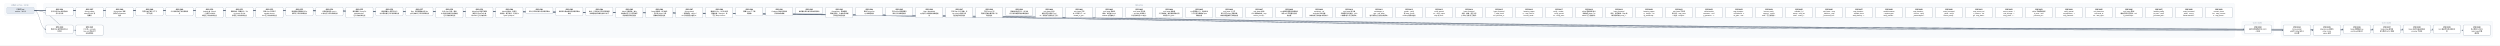
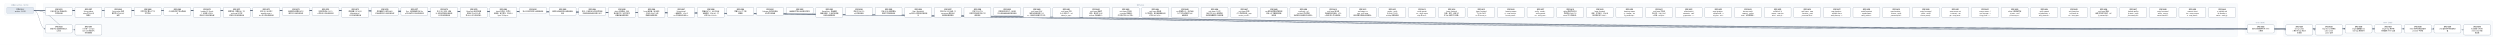
- <svg xmlns="http://www.w3.org/2000/svg" width="22008" height="400" viewBox="0 0 22008 400" font-family="PingFang SC, Microsoft YaHei, sans-serif">
+ <svg xmlns="http://www.w3.org/2000/svg" width="22272" height="400" viewBox="0 0 22272 400" font-family="PingFang SC, Microsoft YaHei, sans-serif">
  <defs>
    <marker id="arrow" viewBox="0 0 10 10" refX="9" refY="5" markerWidth="7" markerHeight="7" orient="auto-start-reverse">
      <path d="M0,0 L10,5 L0,10 z" fill="#475569" />
    </marker>
  </defs>
-   <rect width="22008" height="400" fill="#ffffff" />
+   <rect width="22272" height="400" fill="#ffffff" />
  <rect x="40" y="30" width="280" height="106" rx="12" fill="#f8fafc" stroke="#e2e8f0" />
  <text x="180" y="50" text-anchor="middle" font-size="13" fill="#64748b">已完成（archive，342 份）</text>
-   <rect x="384" y="30" width="19288" height="298" rx="12" fill="#f8fafc" stroke="#e2e8f0" />
-   <text x="10028" y="50" text-anchor="middle" font-size="13" fill="#64748b">现行 active</text>
-   <rect x="19736" y="186" width="280" height="124" rx="12" fill="#f8fafc" stroke="#e2e8f0" />
-   <text x="19876" y="206" text-anchor="middle" font-size="13" fill="#64748b">v0.43（draft）</text>
-   <rect x="20080" y="186" width="1864" height="142" rx="12" fill="#f8fafc" stroke="#e2e8f0" />
-   <text x="21012" y="206" text-anchor="middle" font-size="13" fill="#64748b">v0.44（draft）</text>
-   <path d="M 300 92 C 10028 92, 10028 257, 19756 257" fill="none" stroke="#475569" stroke-width="1.5" marker-end="url(#arrow)" />
+   <rect x="384" y="30" width="19552" height="298" rx="12" fill="#f8fafc" stroke="#e2e8f0" />
+   <text x="10160" y="50" text-anchor="middle" font-size="13" fill="#64748b">现行 active</text>
+   <rect x="20000" y="186" width="280" height="124" rx="12" fill="#f8fafc" stroke="#e2e8f0" />
+   <text x="20140" y="206" text-anchor="middle" font-size="13" fill="#64748b">v0.43（draft）</text>
+   <rect x="20344" y="186" width="1864" height="142" rx="12" fill="#f8fafc" stroke="#e2e8f0" />
+   <text x="21276" y="206" text-anchor="middle" font-size="13" fill="#64748b">v0.44（draft）</text>
+   <path d="M 300 92 C 10160 92, 10160 257, 20020 257" fill="none" stroke="#475569" stroke-width="1.5" marker-end="url(#arrow)" />
  <path d="M 300 92 C 352 92, 352 257, 404 257" fill="none" stroke="#475569" stroke-width="1.5" marker-end="url(#arrow)" />
-   <path d="M 300 92 C 10200 92, 10200 266, 20100 266" fill="none" stroke="#475569" stroke-width="1.5" marker-end="url(#arrow)" />
  <path d="M 300 92 C 10332 92, 10332 266, 20364 266" fill="none" stroke="#475569" stroke-width="1.5" marker-end="url(#arrow)" />
-   <path d="M 300 92 C 10464 92, 10464 257, 20628 257" fill="none" stroke="#475569" stroke-width="1.5" marker-end="url(#arrow)" />
+   <path d="M 300 92 C 10464 92, 10464 266, 20628 266" fill="none" stroke="#475569" stroke-width="1.5" marker-end="url(#arrow)" />
  <path d="M 300 92 C 10596 92, 10596 257, 20892 257" fill="none" stroke="#475569" stroke-width="1.5" marker-end="url(#arrow)" />
  <path d="M 300 92 C 10728 92, 10728 257, 21156 257" fill="none" stroke="#475569" stroke-width="1.5" marker-end="url(#arrow)" />
  <path d="M 300 92 C 10860 92, 10860 257, 21420 257" fill="none" stroke="#475569" stroke-width="1.5" marker-end="url(#arrow)" />
-   <path d="M 300 92 C 10992 92, 10992 266, 21684 266" fill="none" stroke="#475569" stroke-width="1.5" marker-end="url(#arrow)" />
+   <path d="M 300 92 C 10992 92, 10992 257, 21684 257" fill="none" stroke="#475569" stroke-width="1.5" marker-end="url(#arrow)" />
+   <path d="M 300 92 C 11124 92, 11124 266, 21948 266" fill="none" stroke="#475569" stroke-width="1.5" marker-end="url(#arrow)" />
  <path d="M 300 92 C 484 92, 484 266, 668 266" fill="none" stroke="#475569" stroke-width="1.5" marker-end="url(#arrow)" />
  <rect x="404" y="64" width="240" height="74" rx="10" fill="#ffffff" stroke="#64748b" stroke-width="1.5" />
  <text x="524" y="87" text-anchor="middle" font-size="13" font-weight="600">SPEC-0291</text>
  <text x="524" y="105" text-anchor="middle" font-size="13">非空只读 Map 构造与插入</text>
  <text x="524" y="123" text-anchor="middle" font-size="13">序共享存储</text>
-   <rect x="19756" y="220" width="240" height="74" rx="10" fill="#ffffff" stroke="#64748b" stroke-width="1.5" />
-   <text x="19876" y="243" text-anchor="middle" font-size="13" font-weight="600">SPEC-0292</text>
-   <text x="19876" y="261" text-anchor="middle" font-size="13">链内立即消费序列与 owne</text>
-   <text x="19876" y="279" text-anchor="middle" font-size="13">d 结果</text>
+   <rect x="20020" y="220" width="240" height="74" rx="10" fill="#ffffff" stroke="#64748b" stroke-width="1.5" />
+   <text x="20140" y="243" text-anchor="middle" font-size="13" font-weight="600">SPEC-0292</text>
+   <text x="20140" y="261" text-anchor="middle" font-size="13">链内立即消费序列与 owne</text>
+   <text x="20140" y="279" text-anchor="middle" font-size="13">d 结果</text>
  <rect x="404" y="220" width="240" height="74" rx="10" fill="#ffffff" stroke="#64748b" stroke-width="1.5" />
  <text x="524" y="243" text-anchor="middle" font-size="13" font-weight="600">SPEC-0333</text>
  <text x="524" y="261" text-anchor="middle" font-size="13">静态 Map 返回调用的双入</text>
  <text x="524" y="279" text-anchor="middle" font-size="13">口闭合</text>
-   <rect x="20100" y="220" width="240" height="92" rx="10" fill="#ffffff" stroke="#64748b" stroke-width="1.5" />
-   <text x="20220" y="243" text-anchor="middle" font-size="13" font-weight="600">SPEC-0334</text>
-   <text x="20220" y="261" text-anchor="middle" font-size="13">String nullabl</text>
-   <text x="20220" y="279" text-anchor="middle" font-size="13">e 表示与 Map 组合 A</text>
-   <text x="20220" y="297" text-anchor="middle" font-size="13">BI 前置</text>
  <rect x="20364" y="220" width="240" height="92" rx="10" fill="#ffffff" stroke="#64748b" stroke-width="1.5" />
-   <text x="20484" y="243" text-anchor="middle" font-size="13" font-weight="600">SPEC-0335</text>
-   <text x="20484" y="261" text-anchor="middle" font-size="13">Map Borrow 结果的</text>
-   <text x="20484" y="279" text-anchor="middle" font-size="13"> caller contin</text>
-   <text x="20484" y="297" text-anchor="middle" font-size="13">uation 证明</text>
-   <rect x="20628" y="220" width="240" height="74" rx="10" fill="#ffffff" stroke="#64748b" stroke-width="1.5" />
-   <text x="20748" y="243" text-anchor="middle" font-size="13" font-weight="600">SPEC-0336</text>
-   <text x="20748" y="261" text-anchor="middle" font-size="13">Single 函数值的 ow</text>
-   <text x="20748" y="279" text-anchor="middle" font-size="13">ned Map 结果交付</text>
+   <text x="20484" y="243" text-anchor="middle" font-size="13" font-weight="600">SPEC-0334</text>
+   <text x="20484" y="261" text-anchor="middle" font-size="13">String nullabl</text>
+   <text x="20484" y="279" text-anchor="middle" font-size="13">e 表示与 Map 组合 A</text>
+   <text x="20484" y="297" text-anchor="middle" font-size="13">BI 前置</text>
+   <rect x="20628" y="220" width="240" height="92" rx="10" fill="#ffffff" stroke="#64748b" stroke-width="1.5" />
+   <text x="20748" y="243" text-anchor="middle" font-size="13" font-weight="600">SPEC-0335</text>
+   <text x="20748" y="261" text-anchor="middle" font-size="13">Map Borrow 结果的</text>
+   <text x="20748" y="279" text-anchor="middle" font-size="13"> caller contin</text>
+   <text x="20748" y="297" text-anchor="middle" font-size="13">uation 证明</text>
  <rect x="20892" y="220" width="240" height="74" rx="10" fill="#ffffff" stroke="#64748b" stroke-width="1.5" />
-   <text x="21012" y="243" text-anchor="middle" font-size="13" font-weight="600">SPEC-0337</text>
-   <text x="21012" y="261" text-anchor="middle" font-size="13">Single Map 条件结</text>
-   <text x="21012" y="279" text-anchor="middle" font-size="13">果与重绑 owner 运输</text>
+   <text x="21012" y="243" text-anchor="middle" font-size="13" font-weight="600">SPEC-0336</text>
+   <text x="21012" y="261" text-anchor="middle" font-size="13">Single 函数值的 ow</text>
+   <text x="21012" y="279" text-anchor="middle" font-size="13">ned Map 结果交付</text>
  <rect x="21156" y="220" width="240" height="74" rx="10" fill="#ffffff" stroke="#64748b" stroke-width="1.5" />
-   <text x="21276" y="243" text-anchor="middle" font-size="13" font-weight="600">SPEC-0338</text>
-   <text x="21276" y="261" text-anchor="middle" font-size="13">Never 条件的普通求值与</text>
-   <text x="21276" y="279" text-anchor="middle" font-size="13"> provider 不获取</text>
+   <text x="21276" y="243" text-anchor="middle" font-size="13" font-weight="600">SPEC-0337</text>
+   <text x="21276" y="261" text-anchor="middle" font-size="13">Single Map 条件结</text>
+   <text x="21276" y="279" text-anchor="middle" font-size="13">果与重绑 owner 运输</text>
  <rect x="21420" y="220" width="240" height="74" rx="10" fill="#ffffff" stroke="#64748b" stroke-width="1.5" />
-   <text x="21540" y="243" text-anchor="middle" font-size="13" font-weight="600">SPEC-0339</text>
-   <text x="21540" y="261" text-anchor="middle" font-size="13">Unit 值实参与待决调用求</text>
-   <text x="21540" y="279" text-anchor="middle" font-size="13">值</text>
-   <rect x="21684" y="220" width="240" height="92" rx="10" fill="#ffffff" stroke="#64748b" stroke-width="1.5" />
-   <text x="21804" y="243" text-anchor="middle" font-size="13" font-weight="600">SPEC-0340</text>
-   <text x="21804" y="261" text-anchor="middle" font-size="13">名义类型 nullable </text>
-   <text x="21804" y="279" text-anchor="middle" font-size="13">retest view 的普</text>
-   <text x="21804" y="297" text-anchor="middle" font-size="13">通读取</text>
+   <text x="21540" y="243" text-anchor="middle" font-size="13" font-weight="600">SPEC-0338</text>
+   <text x="21540" y="261" text-anchor="middle" font-size="13">Never 条件的普通求值与</text>
+   <text x="21540" y="279" text-anchor="middle" font-size="13"> provider 不获取</text>
+   <rect x="21684" y="220" width="240" height="74" rx="10" fill="#ffffff" stroke="#64748b" stroke-width="1.5" />
+   <text x="21804" y="243" text-anchor="middle" font-size="13" font-weight="600">SPEC-0339</text>
+   <text x="21804" y="261" text-anchor="middle" font-size="13">Unit 值实参与待决调用求</text>
+   <text x="21804" y="279" text-anchor="middle" font-size="13">值</text>
+   <rect x="21948" y="220" width="240" height="92" rx="10" fill="#ffffff" stroke="#64748b" stroke-width="1.5" />
+   <text x="22068" y="243" text-anchor="middle" font-size="13" font-weight="600">SPEC-0340</text>
+   <text x="22068" y="261" text-anchor="middle" font-size="13">名义类型 nullable </text>
+   <text x="22068" y="279" text-anchor="middle" font-size="13">retest view 的普</text>
+   <text x="22068" y="297" text-anchor="middle" font-size="13">通读取</text>
  <rect x="668" y="220" width="240" height="92" rx="10" fill="#ffffff" stroke="#64748b" stroke-width="1.5" />
  <text x="788" y="243" text-anchor="middle" font-size="13" font-weight="600">SPEC-0341</text>
  <text x="788" y="261" text-anchor="middle" font-size="13">D10 统一 compila</text>
  <text x="788" y="279" text-anchor="middle" font-size="13">tion-unit 检查与代</text>
  <text x="788" y="297" text-anchor="middle" font-size="13">码生成管线</text>
  <rect x="668" y="64" width="240" height="92" rx="10" fill="#ffffff" stroke="#64748b" stroke-width="1.5" />
  <text x="788" y="87" text-anchor="middle" font-size="13" font-weight="600">SPEC-0357</text>
  <text x="788" y="105" text-anchor="middle" font-size="13">String subject</text>
  <text x="788" y="123" text-anchor="middle" font-size="13"> when 的 Unit 清</text>
  <text x="788" y="141" text-anchor="middle" font-size="13">理事实</text>
  <rect x="932" y="64" width="240" height="92" rx="10" fill="#ffffff" stroke="#64748b" stroke-width="1.5" />
  <text x="1052" y="87" text-anchor="middle" font-size="13" font-weight="600">SPEC-0360</text>
  <text x="1052" y="105" text-anchor="middle" font-size="13">String when 清理</text>
  <text x="1052" y="123" text-anchor="middle" font-size="13">事实的 refinement</text>
  <text x="1052" y="141" text-anchor="middle" font-size="13"> 消费</text>
  <rect x="1196" y="64" width="240" height="74" rx="10" fill="#ffffff" stroke="#64748b" stroke-width="1.5" />
  <text x="1316" y="87" text-anchor="middle" font-size="13" font-weight="600">SPEC-0368</text>
  <text x="1316" y="105" text-anchor="middle" font-size="13">可信文本扩展与 UTF-8 </text>
  <text x="1316" y="123" text-anchor="middle" font-size="13">字节往返</text>
  <rect x="1460" y="64" width="240" height="74" rx="10" fill="#ffffff" stroke="#64748b" stroke-width="1.5" />
  <text x="1580" y="87" text-anchor="middle" font-size="13" font-weight="600">SPEC-0369</text>
  <text x="1580" y="105" text-anchor="middle" font-size="13">CLI 最终调试产物与源码断</text>
  <text x="1580" y="123" text-anchor="middle" font-size="13">点</text>
  <rect x="1724" y="64" width="240" height="92" rx="10" fill="#ffffff" stroke="#64748b" stroke-width="1.5" />
  <text x="1844" y="87" text-anchor="middle" font-size="13" font-weight="600">SPEC-0370</text>
  <text x="1844" y="105" text-anchor="middle" font-size="13">lambda 体（thunk</text>
  <text x="1844" y="123" text-anchor="middle" font-size="13">）与局部 callable </text>
  <text x="1844" y="141" text-anchor="middle" font-size="13">绑定迁入所有权细化层</text>
  <rect x="1988" y="64" width="240" height="92" rx="10" fill="#ffffff" stroke="#64748b" stroke-width="1.5" />
  <text x="2108" y="87" text-anchor="middle" font-size="13" font-weight="600">SPEC-0371</text>
  <text x="2108" y="105" text-anchor="middle" font-size="13">整数内建、整数区间、Stri</text>
  <text x="2108" y="123" text-anchor="middle" font-size="13">ng.clone() 与文本</text>
  <text x="2108" y="141" text-anchor="middle" font-size="13">原语迁入所有权细化层</text>
  <rect x="2252" y="64" width="240" height="92" rx="10" fill="#ffffff" stroke="#64748b" stroke-width="1.5" />
  <text x="2372" y="87" text-anchor="middle" font-size="13" font-weight="600">SPEC-0372</text>
  <text x="2372" y="105" text-anchor="middle" font-size="13">泛型 class 与泛型 C</text>
  <text x="2372" y="123" text-anchor="middle" font-size="13">opyable enum c</text>
  <text x="2372" y="141" text-anchor="middle" font-size="13">lass 迁入所有权细化层</text>
  <rect x="2516" y="64" width="240" height="74" rx="10" fill="#ffffff" stroke="#64748b" stroke-width="1.5" />
  <text x="2636" y="87" text-anchor="middle" font-size="13" font-weight="600">SPEC-0373</text>
  <text x="2636" y="105" text-anchor="middle" font-size="13">局部解构与整数区间 for </text>
  <text x="2636" y="123" text-anchor="middle" font-size="13">循环迁入所有权细化层</text>
  <rect x="2780" y="64" width="240" height="74" rx="10" fill="#ffffff" stroke="#64748b" stroke-width="1.5" />
  <text x="2900" y="87" text-anchor="middle" font-size="13" font-weight="600">SPEC-0374</text>
  <text x="2900" y="105" text-anchor="middle" font-size="13">所有权原语与 const v</text>
  <text x="2900" y="123" text-anchor="middle" font-size="13">al 物化迁入所有权细化层</text>
  <rect x="3044" y="64" width="240" height="92" rx="10" fill="#ffffff" stroke="#64748b" stroke-width="1.5" />
  <text x="3164" y="87" text-anchor="middle" font-size="13" font-weight="600">SPEC-0375</text>
  <text x="3164" y="105" text-anchor="middle" font-size="13">顺序容器（Array/Lis</text>
  <text x="3164" y="123" text-anchor="middle" font-size="13">t/MutableList）</text>
  <text x="3164" y="141" text-anchor="middle" font-size="13">迁入所有权细化层</text>
  <rect x="3308" y="64" width="240" height="74" rx="10" fill="#ffffff" stroke="#64748b" stroke-width="1.5" />
  <text x="3428" y="87" text-anchor="middle" font-size="13" font-weight="600">SPEC-0376</text>
  <text x="3428" y="105" text-anchor="middle" font-size="13">顺序容器 for 遍历与运行</text>
  <text x="3428" y="123" text-anchor="middle" font-size="13">时长度构造迁入所有权细化层</text>
  <rect x="3572" y="64" width="240" height="74" rx="10" fill="#ffffff" stroke="#64748b" stroke-width="1.5" />
  <text x="3692" y="87" text-anchor="middle" font-size="13" font-weight="600">SPEC-0377</text>
  <text x="3692" y="105" text-anchor="middle" font-size="13">Box、递归装箱枚举与 Ma</text>
  <text x="3692" y="123" text-anchor="middle" font-size="13">p 核心操作迁入所有权细化层</text>
  <rect x="3836" y="64" width="240" height="92" rx="10" fill="#ffffff" stroke="#64748b" stroke-width="1.5" />
  <text x="3956" y="87" text-anchor="middle" font-size="13" font-weight="600">SPEC-0378</text>
  <text x="3956" y="105" text-anchor="middle" font-size="13">复合 class 字段、通用</text>
  <text x="3956" y="123" text-anchor="middle" font-size="13"> Rc 负载与智能窄化接收者</text>
  <text x="3956" y="141" text-anchor="middle" font-size="13">迁入所有权细化层</text>
  <rect x="4100" y="64" width="240" height="92" rx="10" fill="#ffffff" stroke="#64748b" stroke-width="1.5" />
  <text x="4220" y="87" text-anchor="middle" font-size="13" font-weight="600">SPEC-0379</text>
  <text x="4220" y="105" text-anchor="middle" font-size="13">MoveOnly 局部可变重</text>
  <text x="4220" y="123" text-anchor="middle" font-size="13">赋值与 MoveOnly 枚</text>
  <text x="4220" y="141" text-anchor="middle" font-size="13">举 when 迁入所有权细…</text>
  <rect x="4364" y="64" width="240" height="92" rx="10" fill="#ffffff" stroke="#64748b" stroke-width="1.5" />
  <text x="4484" y="87" text-anchor="middle" font-size="13" font-weight="600">SPEC-0380</text>
  <text x="4484" y="105" text-anchor="middle" font-size="13">deinit 析构体、多层字</text>
  <text x="4484" y="123" text-anchor="middle" font-size="13">段借用、接口委托、无状态 o</text>
  <text x="4484" y="141" text-anchor="middle" font-size="13">bject 与 Map.w…</text>
  <rect x="4628" y="64" width="240" height="56" rx="10" fill="#ffffff" stroke="#64748b" stroke-width="1.5" />
  <text x="4748" y="87" text-anchor="middle" font-size="13" font-weight="600">SPEC-0381</text>
  <text x="4748" y="105" text-anchor="middle" font-size="13">默认分流边界修复与旧路径退休</text>
  <rect x="4892" y="64" width="240" height="74" rx="10" fill="#ffffff" stroke="#64748b" stroke-width="1.5" />
  <text x="5012" y="87" text-anchor="middle" font-size="13" font-weight="600">SPEC-0383</text>
  <text x="5012" y="105" text-anchor="middle" font-size="13">最终默认路由收敛与旧路径退休</text>
  <text x="5012" y="123" text-anchor="middle" font-size="13">收尾</text>
  <rect x="5156" y="64" width="240" height="74" rx="10" fill="#ffffff" stroke="#64748b" stroke-width="1.5" />
  <text x="5276" y="87" text-anchor="middle" font-size="13" font-weight="600">SPEC-0384</text>
  <text x="5276" y="105" text-anchor="middle" font-size="13">枚举、非空断言与可变列表变更</text>
  <text x="5276" y="123" text-anchor="middle" font-size="13">旧路径退役及细化层准入补齐</text>
  <rect x="5420" y="64" width="240" height="92" rx="10" fill="#ffffff" stroke="#64748b" stroke-width="1.5" />
  <text x="5540" y="87" text-anchor="middle" font-size="13" font-weight="600">SPEC-0385</text>
  <text x="5540" y="105" text-anchor="middle" font-size="13">deinit 字段借用、独立</text>
  <text x="5540" y="123" text-anchor="middle" font-size="13">堆对象可空 if 与字符串字</text>
  <text x="5540" y="141" text-anchor="middle" font-size="13">段接收者旧路径退役</text>
  <rect x="5684" y="64" width="240" height="92" rx="10" fill="#ffffff" stroke="#64748b" stroke-width="1.5" />
  <text x="5804" y="87" text-anchor="middle" font-size="13" font-weight="600">SPEC-0386</text>
  <text x="5804" y="105" text-anchor="middle" font-size="13">Inout 接收者、接口委托</text>
  <text x="5804" y="123" text-anchor="middle" font-size="13">、无状态 object 与局</text>
  <text x="5804" y="141" text-anchor="middle" font-size="13">部解构旧路径退役</text>
  <rect x="5948" y="64" width="240" height="92" rx="10" fill="#ffffff" stroke="#64748b" stroke-width="1.5" />
  <text x="6068" y="87" text-anchor="middle" font-size="13" font-weight="600">SPEC-0387</text>
  <text x="6068" y="105" text-anchor="middle" font-size="13">String.clone()</text>
  <text x="6068" y="123" text-anchor="middle" font-size="13">、装箱构造、value cl</text>
  <text x="6068" y="141" text-anchor="middle" font-size="13">ass 字段借用与通用 w…</text>
  <rect x="6212" y="64" width="240" height="92" rx="10" fill="#ffffff" stroke="#64748b" stroke-width="1.5" />
  <text x="6332" y="87" text-anchor="middle" font-size="13" font-weight="600">SPEC-0388</text>
  <text x="6332" y="105" text-anchor="middle" font-size="13">数值区间 for、运行时长度</text>
  <text x="6332" y="123" text-anchor="middle" font-size="13">容器构造、Map.get、非</text>
  <text x="6332" y="141" text-anchor="middle" font-size="13">可空 Map.consum…</text>
  <rect x="6476" y="64" width="240" height="74" rx="10" fill="#ffffff" stroke="#64748b" stroke-width="1.5" />
  <text x="6596" y="87" text-anchor="middle" font-size="13" font-weight="600">SPEC-0390</text>
  <text x="6596" y="105" text-anchor="middle" font-size="13">预置 Linux CI 工具</text>
  <text x="6596" y="123" text-anchor="middle" font-size="13">链镜像</text>
  <rect x="6740" y="64" width="240" height="74" rx="10" fill="#ffffff" stroke="#64748b" stroke-width="1.5" />
  <text x="6860" y="87" text-anchor="middle" font-size="13" font-weight="600">SPEC-0391</text>
  <text x="6860" y="105" text-anchor="middle" font-size="13">Codegen 测试诊断落盘</text>
  <text x="6860" y="123" text-anchor="middle" font-size="13">与有界失败摘要</text>
  <rect x="7004" y="64" width="240" height="56" rx="10" fill="#ffffff" stroke="#64748b" stroke-width="1.5" />
  <text x="7124" y="87" text-anchor="middle" font-size="13" font-weight="600">SPEC-0392</text>
  <text x="7124" y="105" text-anchor="middle" font-size="13">编译器分层复审与前端合同修复</text>
  <rect x="7268" y="64" width="240" height="92" rx="10" fill="#ffffff" stroke="#64748b" stroke-width="1.5" />
  <text x="7388" y="87" text-anchor="middle" font-size="13" font-weight="600">SPEC-0393</text>
  <text x="7388" y="105" text-anchor="middle" font-size="13">RangeView、借用结果</text>
  <text x="7388" y="123" text-anchor="middle" font-size="13">函数与绑定、Rc 操作及带捕</text>
  <text x="7388" y="141" text-anchor="middle" font-size="13">获闭包旧路径退役</text>
  <rect x="7532" y="64" width="240" height="74" rx="10" fill="#ffffff" stroke="#64748b" stroke-width="1.5" />
  <text x="7652" y="87" text-anchor="middle" font-size="13" font-weight="600">SPEC-0394</text>
  <text x="7652" y="105" text-anchor="middle" font-size="13">直接 String.clon</text>
  <text x="7652" y="123" text-anchor="middle" font-size="13">e() 旧路径退役</text>
  <rect x="7796" y="64" width="240" height="74" rx="10" fill="#ffffff" stroke="#64748b" stroke-width="1.5" />
  <text x="7916" y="87" text-anchor="middle" font-size="13" font-weight="600">SPEC-0395</text>
  <text x="7916" y="105" text-anchor="middle" font-size="13">可空 while 证明视图与</text>
  <text x="7916" y="123" text-anchor="middle" font-size="13">借用子项旧路径退役</text>
  <rect x="8060" y="64" width="240" height="92" rx="10" fill="#ffffff" stroke="#64748b" stroke-width="1.5" />
  <text x="8180" y="87" text-anchor="middle" font-size="13" font-weight="600">SPEC-0396</text>
  <text x="8180" y="105" text-anchor="middle" font-size="13">Map / MutableM</text>
  <text x="8180" y="123" text-anchor="middle" font-size="13">ap 迭代与关联延续旧路径退</text>
  <text x="8180" y="141" text-anchor="middle" font-size="13">役</text>
  <rect x="8324" y="64" width="240" height="92" rx="10" fill="#ffffff" stroke="#64748b" stroke-width="1.5" />
  <text x="8444" y="87" text-anchor="middle" font-size="13" font-weight="600">SPEC-0397</text>
  <text x="8444" y="105" text-anchor="middle" font-size="13">可空 Map 分支/消费、M</text>
  <text x="8444" y="123" text-anchor="middle" font-size="13">ap.remove 借用与闭</text>
  <text x="8444" y="141" text-anchor="middle" font-size="13">包回退旧路径退役</text>
  <rect x="8588" y="64" width="240" height="92" rx="10" fill="#ffffff" stroke="#64748b" stroke-width="1.5" />
  <text x="8708" y="87" text-anchor="middle" font-size="13" font-weight="600">SPEC-0398</text>
  <text x="8708" y="105" text-anchor="middle" font-size="13">可空 String if 与</text>
  <text x="8708" y="123" text-anchor="middle" font-size="13">同根可空堆对象字段 if 旧</text>
  <text x="8708" y="141" text-anchor="middle" font-size="13">路径退役</text>
  <rect x="8852" y="64" width="240" height="74" rx="10" fill="#ffffff" stroke="#64748b" stroke-width="1.5" />
  <text x="8972" y="87" text-anchor="middle" font-size="13" font-weight="600">SPEC-0399</text>
  <text x="8972" y="105" text-anchor="middle" font-size="13">同根堆对象可空 if、接口委</text>
  <text x="8972" y="123" text-anchor="middle" font-size="13">托与混合兼容回退旧路径退役</text>
  <rect x="9116" y="64" width="240" height="92" rx="10" fill="#ffffff" stroke="#64748b" stroke-width="1.5" />
  <text x="9236" y="87" text-anchor="middle" font-size="13" font-weight="600">SPEC-0400</text>
  <text x="9236" y="105" text-anchor="middle" font-size="13">unit_lower 区间/</text>
  <text x="9236" y="123" text-anchor="middle" font-size="13">捕获/闭包来源死 Carri</text>
  <text x="9236" y="141" text-anchor="middle" font-size="13">er、调用帧冗余槽与守卫测…</text>
  <rect x="9380" y="64" width="240" height="92" rx="10" fill="#ffffff" stroke="#64748b" stroke-width="1.5" />
  <text x="9500" y="87" text-anchor="middle" font-size="13" font-weight="600">SPEC-0401</text>
  <text x="9500" y="105" text-anchor="middle" font-size="13">unit_lower 可空 </text>
  <text x="9500" y="123" text-anchor="middle" font-size="13">Rc if 证明入口、val</text>
  <text x="9500" y="141" text-anchor="middle" font-size="13">idated_rc_ope…</text>
  <rect x="9644" y="64" width="240" height="92" rx="10" fill="#ffffff" stroke="#64748b" stroke-width="1.5" />
  <text x="9764" y="87" text-anchor="middle" font-size="13" font-weight="600">SPEC-0402</text>
  <text x="9764" y="105" text-anchor="middle" font-size="13">unit_lower 遗留壳</text>
  <text x="9764" y="123" text-anchor="middle" font-size="13">模块、单变体 Iterati</text>
  <text x="9764" y="141" text-anchor="middle" font-size="13">onState 与死辅助入…</text>
  <rect x="9908" y="64" width="240" height="92" rx="10" fill="#ffffff" stroke="#64748b" stroke-width="1.5" />
  <text x="10028" y="87" text-anchor="middle" font-size="13" font-weight="600">SPEC-0403</text>
  <text x="10028" y="105" text-anchor="middle" font-size="13">unit_lower 死字段</text>
  <text x="10028" y="123" text-anchor="middle" font-size="13">、provider 死辅助入</text>
  <text x="10028" y="141" text-anchor="middle" font-size="13">口与测试专用 ssa 支持…</text>
  <rect x="10172" y="64" width="240" height="92" rx="10" fill="#ffffff" stroke="#64748b" stroke-width="1.5" />
  <text x="10292" y="87" text-anchor="middle" font-size="13" font-weight="600">SPEC-0404</text>
  <text x="10292" y="105" text-anchor="middle" font-size="13">unit_lower 剩余单</text>
  <text x="10292" y="123" text-anchor="middle" font-size="13">入口壳模块、重复辅助函数与测</text>
  <text x="10292" y="141" text-anchor="middle" font-size="13">试专用 unit_plan…</text>
  <rect x="10436" y="64" width="240" height="92" rx="10" fill="#ffffff" stroke="#64748b" stroke-width="1.5" />
  <text x="10556" y="87" text-anchor="middle" font-size="13" font-weight="600">SPEC-0405</text>
  <text x="10556" y="105" text-anchor="middle" font-size="13">ssa 死辅助入口、测试专用</text>
  <text x="10556" y="123" text-anchor="middle" font-size="13">入口门控与跨模块 Span </text>
  <text x="10556" y="141" text-anchor="middle" font-size="13">辅助去重</text>
  <rect x="10700" y="64" width="240" height="92" rx="10" fill="#ffffff" stroke="#64748b" stroke-width="1.5" />
  <text x="10820" y="87" text-anchor="middle" font-size="13" font-weight="600">SPEC-0406</text>
  <text x="10820" y="105" text-anchor="middle" font-size="13">unit_lower 入口交</text>
  <text x="10820" y="123" text-anchor="middle" font-size="13">接与可空 when 清理壳模</text>
  <text x="10820" y="141" text-anchor="middle" font-size="13">块收敛及整数算子映射去重</text>
  <rect x="10964" y="64" width="240" height="92" rx="10" fill="#ffffff" stroke="#64748b" stroke-width="1.5" />
  <text x="11084" y="87" text-anchor="middle" font-size="13" font-weight="600">SPEC-0407</text>
  <text x="11084" y="105" text-anchor="middle" font-size="13">unit_lower 析构/</text>
  <text x="11084" y="123" text-anchor="middle" font-size="13">CFG 壳模块收敛、expr</text>
  <text x="11084" y="141" text-anchor="middle" font-size="13">ession_core 测…</text>
  <rect x="11228" y="64" width="240" height="92" rx="10" fill="#ffffff" stroke="#64748b" stroke-width="1.5" />
  <text x="11348" y="87" text-anchor="middle" font-size="13" font-weight="600">SPEC-0408</text>
  <text x="11348" y="105" text-anchor="middle" font-size="13">ssa 类型与源查询壳模块收</text>
  <text x="11348" y="123" text-anchor="middle" font-size="13">敛及 null 字面量判定辅</text>
  <text x="11348" y="141" text-anchor="middle" font-size="13">助去重</text>
  <rect x="11492" y="64" width="240" height="92" rx="10" fill="#ffffff" stroke="#64748b" stroke-width="1.5" />
  <text x="11612" y="87" text-anchor="middle" font-size="13" font-weight="600">SPEC-0409</text>
  <text x="11612" y="105" text-anchor="middle" font-size="13">ssa/deinit、ref</text>
  <text x="11612" y="123" text-anchor="middle" font-size="13">ine/build 凭证壳模</text>
  <text x="11612" y="141" text-anchor="middle" font-size="13">块收敛及冗余路由/作用域状…</text>
  <rect x="11756" y="64" width="240" height="92" rx="10" fill="#ffffff" stroke="#64748b" stroke-width="1.5" />
  <text x="11876" y="87" text-anchor="middle" font-size="13" font-weight="600">SPEC-0410</text>
  <text x="11876" y="105" text-anchor="middle" font-size="13">unit_lower 接口委</text>
  <text x="11876" y="123" text-anchor="middle" font-size="13">托兼容死分支退役、refin</text>
  <text x="11876" y="141" text-anchor="middle" font-size="13">e 构建/准入/凭证壳模块…</text>
  <rect x="12020" y="64" width="240" height="92" rx="10" fill="#ffffff" stroke="#64748b" stroke-width="1.5" />
  <text x="12140" y="87" text-anchor="middle" font-size="13" font-weight="600">SPEC-0411</text>
  <text x="12140" y="105" text-anchor="middle" font-size="13">ssa/integer_ra</text>
  <text x="12140" y="123" text-anchor="middle" font-size="13">nge、unit_lower</text>
  <text x="12140" y="141" text-anchor="middle" font-size="13"> 迭代清理与空值比较壳模块…</text>
  <rect x="12284" y="64" width="240" height="92" rx="10" fill="#ffffff" stroke="#64748b" stroke-width="1.5" />
  <text x="12404" y="87" text-anchor="middle" font-size="13" font-weight="600">SPEC-0412</text>
  <text x="12404" y="105" text-anchor="middle" font-size="13">render、verify </text>
  <text x="12404" y="123" text-anchor="middle" font-size="13">及 lower_fronte</text>
  <text x="12404" y="141" text-anchor="middle" font-size="13">nd Map 壳模块退役</text>
  <rect x="12548" y="64" width="240" height="92" rx="10" fill="#ffffff" stroke="#64748b" stroke-width="1.5" />
  <text x="12668" y="87" text-anchor="middle" font-size="13" font-weight="600">SPEC-0413</text>
  <text x="12668" y="105" text-anchor="middle" font-size="13">verify_operati</text>
  <text x="12668" y="123" text-anchor="middle" font-size="13">on、verify_owne</text>
  <text x="12668" y="141" text-anchor="middle" font-size="13">rship 及 verif…</text>
  <rect x="12812" y="64" width="240" height="92" rx="10" fill="#ffffff" stroke="#64748b" stroke-width="1.5" />
  <text x="12932" y="87" text-anchor="middle" font-size="13" font-weight="600">SPEC-0414</text>
  <text x="12932" y="105" text-anchor="middle" font-size="13">lower_frontend</text>
  <text x="12932" y="123" text-anchor="middle" font-size="13"> 标量、枚举、闭包 ABI </text>
  <text x="12932" y="141" text-anchor="middle" font-size="13">与 Map 消费/守卫壳模…</text>
  <rect x="13076" y="64" width="240" height="92" rx="10" fill="#ffffff" stroke="#64748b" stroke-width="1.5" />
  <text x="13196" y="87" text-anchor="middle" font-size="13" font-weight="600">SPEC-0415</text>
  <text x="13196" y="105" text-anchor="middle" font-size="13">lower_frontend</text>
  <text x="13196" y="123" text-anchor="middle" font-size="13"> 下 map_iterati</text>
  <text x="13196" y="141" text-anchor="middle" font-size="13">on 与 borrow_a…</text>
  <rect x="13340" y="64" width="240" height="92" rx="10" fill="#ffffff" stroke="#64748b" stroke-width="1.5" />
  <text x="13460" y="87" text-anchor="middle" font-size="13" font-weight="600">SPEC-0416</text>
  <text x="13460" y="105" text-anchor="middle" font-size="13">lowering_suppo</text>
  <text x="13460" y="123" text-anchor="middle" font-size="13">rt、map_source、</text>
  <text x="13460" y="141" text-anchor="middle" font-size="13">borrow_result…</text>
  <rect x="13604" y="64" width="240" height="92" rx="10" fill="#ffffff" stroke="#64748b" stroke-width="1.5" />
  <text x="13724" y="87" text-anchor="middle" font-size="13" font-weight="600">SPEC-0417</text>
  <text x="13724" y="105" text-anchor="middle" font-size="13">verify、render、</text>
  <text x="13724" y="123" text-anchor="middle" font-size="13">verify_operati</text>
  <text x="13724" y="141" text-anchor="middle" font-size="13">on、verify_own…</text>
  <rect x="13868" y="64" width="240" height="92" rx="10" fill="#ffffff" stroke="#64748b" stroke-width="1.5" />
  <text x="13988" y="87" text-anchor="middle" font-size="13" font-weight="600">SPEC-0418</text>
  <text x="13988" y="105" text-anchor="middle" font-size="13">refine 借用凭证/准入</text>
  <text x="13988" y="123" text-anchor="middle" font-size="13">壳模块及 lower_fro</text>
  <text x="13988" y="141" text-anchor="middle" font-size="13">ntend 守卫/容器/闭…</text>
  <rect x="14132" y="64" width="240" height="92" rx="10" fill="#ffffff" stroke="#64748b" stroke-width="1.5" />
  <text x="14252" y="87" text-anchor="middle" font-size="13" font-weight="600">SPEC-0419</text>
  <text x="14252" y="105" text-anchor="middle" font-size="13">lower_frontend</text>
  <text x="14252" y="123" text-anchor="middle" font-size="13"> 绑定、非空断言、Map 结</text>
  <text x="14252" y="141" text-anchor="middle" font-size="13">果/资源析构与 map_i…</text>
  <rect x="14396" y="64" width="240" height="92" rx="10" fill="#ffffff" stroke="#64748b" stroke-width="1.5" />
  <text x="14516" y="87" text-anchor="middle" font-size="13" font-weight="600">SPEC-0420</text>
  <text x="14516" y="105" text-anchor="middle" font-size="13">lowering_suppo</text>
  <text x="14516" y="123" text-anchor="middle" font-size="13">rt、integer、ver</text>
  <text x="14516" y="141" text-anchor="middle" font-size="13">ify_ownership…</text>
  <rect x="14660" y="64" width="240" height="92" rx="10" fill="#ffffff" stroke="#64748b" stroke-width="1.5" />
  <text x="14780" y="87" text-anchor="middle" font-size="13" font-weight="600">SPEC-0421</text>
  <text x="14780" y="105" text-anchor="middle" font-size="13">unit_lower 可空证</text>
  <text x="14780" y="123" text-anchor="middle" font-size="13">明/分支、map_sourc</text>
  <text x="14780" y="141" text-anchor="middle" font-size="13">e 交接、verify/m…</text>
  <rect x="14924" y="64" width="240" height="92" rx="10" fill="#ffffff" stroke="#64748b" stroke-width="1.5" />
  <text x="15044" y="87" text-anchor="middle" font-size="13" font-weight="600">SPEC-0422</text>
  <text x="15044" y="105" text-anchor="middle" font-size="13">refine/emit/st</text>
  <text x="15044" y="123" text-anchor="middle" font-size="13">atements、verif</text>
  <text x="15044" y="141" text-anchor="middle" font-size="13">y_operation、v…</text>
  <rect x="15188" y="64" width="240" height="92" rx="10" fill="#ffffff" stroke="#64748b" stroke-width="1.5" />
  <text x="15308" y="87" text-anchor="middle" font-size="13" font-weight="600">SPEC-0423</text>
  <text x="15308" y="105" text-anchor="middle" font-size="13">map_iteration、</text>
  <text x="15308" y="123" text-anchor="middle" font-size="13">refine/build、u</text>
  <text x="15308" y="141" text-anchor="middle" font-size="13">nit_plan、unit…</text>
  <rect x="15452" y="64" width="240" height="92" rx="10" fill="#ffffff" stroke="#64748b" stroke-width="1.5" />
  <text x="15572" y="87" text-anchor="middle" font-size="13" font-weight="600">SPEC-0424</text>
  <text x="15572" y="105" text-anchor="middle" font-size="13">borrow_result_</text>
  <text x="15572" y="123" text-anchor="middle" font-size="13">support、orches</text>
  <text x="15572" y="141" text-anchor="middle" font-size="13">trate、可空清理及 l…</text>
  <rect x="15716" y="64" width="240" height="92" rx="10" fill="#ffffff" stroke="#64748b" stroke-width="1.5" />
  <text x="15836" y="87" text-anchor="middle" font-size="13" font-weight="600">SPEC-0425</text>
  <text x="15836" y="105" text-anchor="middle" font-size="13">nullable_if_cl</text>
  <text x="15836" y="123" text-anchor="middle" font-size="13">eanup、map_iter</text>
  <text x="15836" y="141" text-anchor="middle" font-size="13">ation、outer_b…</text>
  <rect x="15980" y="64" width="240" height="92" rx="10" fill="#ffffff" stroke="#64748b" stroke-width="1.5" />
  <text x="16100" y="87" text-anchor="middle" font-size="13" font-weight="600">SPEC-0426</text>
  <text x="16100" y="105" text-anchor="middle" font-size="13">unit_lower、map</text>
  <text x="16100" y="123" text-anchor="middle" font-size="13">_iteration、map</text>
  <text x="16100" y="141" text-anchor="middle" font-size="13">_consume 及 un…</text>
  <rect x="16244" y="64" width="240" height="92" rx="10" fill="#ffffff" stroke="#64748b" stroke-width="1.5" />
  <text x="16364" y="87" text-anchor="middle" font-size="13" font-weight="600">SPEC-0427</text>
  <text x="16364" y="105" text-anchor="middle" font-size="13">map_iteration、</text>
  <text x="16364" y="123" text-anchor="middle" font-size="13">nullable_borro</text>
  <text x="16364" y="141" text-anchor="middle" font-size="13">wed_cleanup、r…</text>
  <rect x="16508" y="64" width="240" height="92" rx="10" fill="#ffffff" stroke="#64748b" stroke-width="1.5" />
  <text x="16628" y="87" text-anchor="middle" font-size="13" font-weight="600">SPEC-0428</text>
  <text x="16628" y="105" text-anchor="middle" font-size="13">model/constant</text>
  <text x="16628" y="123" text-anchor="middle" font-size="13">、render/types、</text>
  <text x="16628" y="141" text-anchor="middle" font-size="13">verify_owners…</text>
  <rect x="16772" y="64" width="240" height="92" rx="10" fill="#ffffff" stroke="#64748b" stroke-width="1.5" />
  <text x="16892" y="87" text-anchor="middle" font-size="13" font-weight="600">SPEC-0429</text>
  <text x="16892" y="105" text-anchor="middle" font-size="13">map_iteration、</text>
  <text x="16892" y="123" text-anchor="middle" font-size="13">closure、verify</text>
  <text x="16892" y="141" text-anchor="middle" font-size="13">_ownership/bo…</text>
  <rect x="17036" y="64" width="240" height="92" rx="10" fill="#ffffff" stroke="#64748b" stroke-width="1.5" />
  <text x="17156" y="87" text-anchor="middle" font-size="13" font-weight="600">SPEC-0430</text>
  <text x="17156" y="105" text-anchor="middle" font-size="13">outer_borrowed</text>
  <text x="17156" y="123" text-anchor="middle" font-size="13">_while、verify/</text>
  <text x="17156" y="141" text-anchor="middle" font-size="13">closure_escap…</text>
  <rect x="17300" y="64" width="240" height="92" rx="10" fill="#ffffff" stroke="#64748b" stroke-width="1.5" />
  <text x="17420" y="87" text-anchor="middle" font-size="13" font-weight="600">SPEC-0431</text>
  <text x="17420" y="105" text-anchor="middle" font-size="13">map_source_uni</text>
  <text x="17420" y="123" text-anchor="middle" font-size="13">t_contract、ran</text>
  <text x="17420" y="141" text-anchor="middle" font-size="13">ge、map_iterat…</text>
  <rect x="17564" y="64" width="240" height="92" rx="10" fill="#ffffff" stroke="#64748b" stroke-width="1.5" />
  <text x="17684" y="87" text-anchor="middle" font-size="13" font-weight="600">SPEC-0432</text>
  <text x="17684" y="105" text-anchor="middle" font-size="13">source_owner、l</text>
  <text x="17684" y="123" text-anchor="middle" font-size="13">ocal_storage、s</text>
  <text x="17684" y="141" text-anchor="middle" font-size="13">tring_clone、c…</text>
  <rect x="17828" y="64" width="240" height="92" rx="10" fill="#ffffff" stroke="#64748b" stroke-width="1.5" />
  <text x="17948" y="87" text-anchor="middle" font-size="13" font-weight="600">SPEC-0433</text>
  <text x="17948" y="105" text-anchor="middle" font-size="13">refine 五类借用凭证 </text>
  <text x="17948" y="123" text-anchor="middle" font-size="13">ci_tests、verif</text>
  <text x="17948" y="141" text-anchor="middle" font-size="13">y/closure_esc…</text>
  <rect x="18092" y="64" width="240" height="92" rx="10" fill="#ffffff" stroke="#64748b" stroke-width="1.5" />
  <text x="18212" y="87" text-anchor="middle" font-size="13" font-weight="600">SPEC-0434</text>
  <text x="18212" y="105" text-anchor="middle" font-size="13">verify_operati</text>
  <text x="18212" y="123" text-anchor="middle" font-size="13">on/map/tests、v</text>
  <text x="18212" y="141" text-anchor="middle" font-size="13">erify_ownersh…</text>
  <rect x="18356" y="64" width="240" height="92" rx="10" fill="#ffffff" stroke="#64748b" stroke-width="1.5" />
  <text x="18476" y="87" text-anchor="middle" font-size="13" font-weight="600">SPEC-0435</text>
  <text x="18476" y="105" text-anchor="middle" font-size="13">unit_lower/con</text>
  <text x="18476" y="123" text-anchor="middle" font-size="13">trol/result_te</text>
  <text x="18476" y="141" text-anchor="middle" font-size="13">sts、item_oper…</text>
  <rect x="18620" y="64" width="240" height="92" rx="10" fill="#ffffff" stroke="#64748b" stroke-width="1.5" />
  <text x="18740" y="87" text-anchor="middle" font-size="13" font-weight="600">SPEC-0436</text>
  <text x="18740" y="105" text-anchor="middle" font-size="13">unit_lower 借用/</text>
  <text x="18740" y="123" text-anchor="middle" font-size="13">编排/字段可空测试、veri</text>
  <text x="18740" y="141" text-anchor="middle" font-size="13">fy_ownership/…</text>
  <rect x="18884" y="64" width="240" height="92" rx="10" fill="#ffffff" stroke="#64748b" stroke-width="1.5" />
  <text x="19004" y="87" text-anchor="middle" font-size="13" font-weight="600">SPEC-0437</text>
  <text x="19004" y="105" text-anchor="middle" font-size="13">lambda_preflig</text>
  <text x="19004" y="123" text-anchor="middle" font-size="13">ht_tests、outer</text>
  <text x="19004" y="141" text-anchor="middle" font-size="13">_borrowed_whi…</text>
  <rect x="19148" y="64" width="240" height="92" rx="10" fill="#ffffff" stroke="#64748b" stroke-width="1.5" />
  <text x="19268" y="87" text-anchor="middle" font-size="13" font-weight="600">SPEC-0438</text>
  <text x="19268" y="105" text-anchor="middle" font-size="13">outer_borrowed</text>
  <text x="19268" y="123" text-anchor="middle" font-size="13">_while、source_</text>
  <text x="19268" y="141" text-anchor="middle" font-size="13">owner/handoff…</text>
  <rect x="19412" y="64" width="240" height="92" rx="10" fill="#ffffff" stroke="#64748b" stroke-width="1.5" />
  <text x="19532" y="87" text-anchor="middle" font-size="13" font-weight="600">SPEC-0439</text>
  <text x="19532" y="105" text-anchor="middle" font-size="13">numeric_iterat</text>
  <text x="19532" y="123" text-anchor="middle" font-size="13">ion、map_consum</text>
  <text x="19532" y="141" text-anchor="middle" font-size="13">e、map_iterati…</text>
+   <rect x="19676" y="64" width="240" height="92" rx="10" fill="#ffffff" stroke="#64748b" stroke-width="1.5" />
+   <text x="19796" y="87" text-anchor="middle" font-size="13" font-weight="600">SPEC-0440</text>
+   <text x="19796" y="105" text-anchor="middle" font-size="13">rc_nullable_wh</text>
+   <text x="19796" y="123" text-anchor="middle" font-size="13">ile_identity_q</text>
+   <text x="19796" y="141" text-anchor="middle" font-size="13">ueries、same_g…</text>
  <rect x="60" y="64" width="240" height="56" rx="10" fill="#e2e8f0" stroke="#94a3b8" stroke-width="1.5" />
  <text x="180" y="87" text-anchor="middle" font-size="13">已完成 Spec</text>
  <text x="180" y="105" text-anchor="middle" font-size="13">archive，342 份</text>
</svg>
